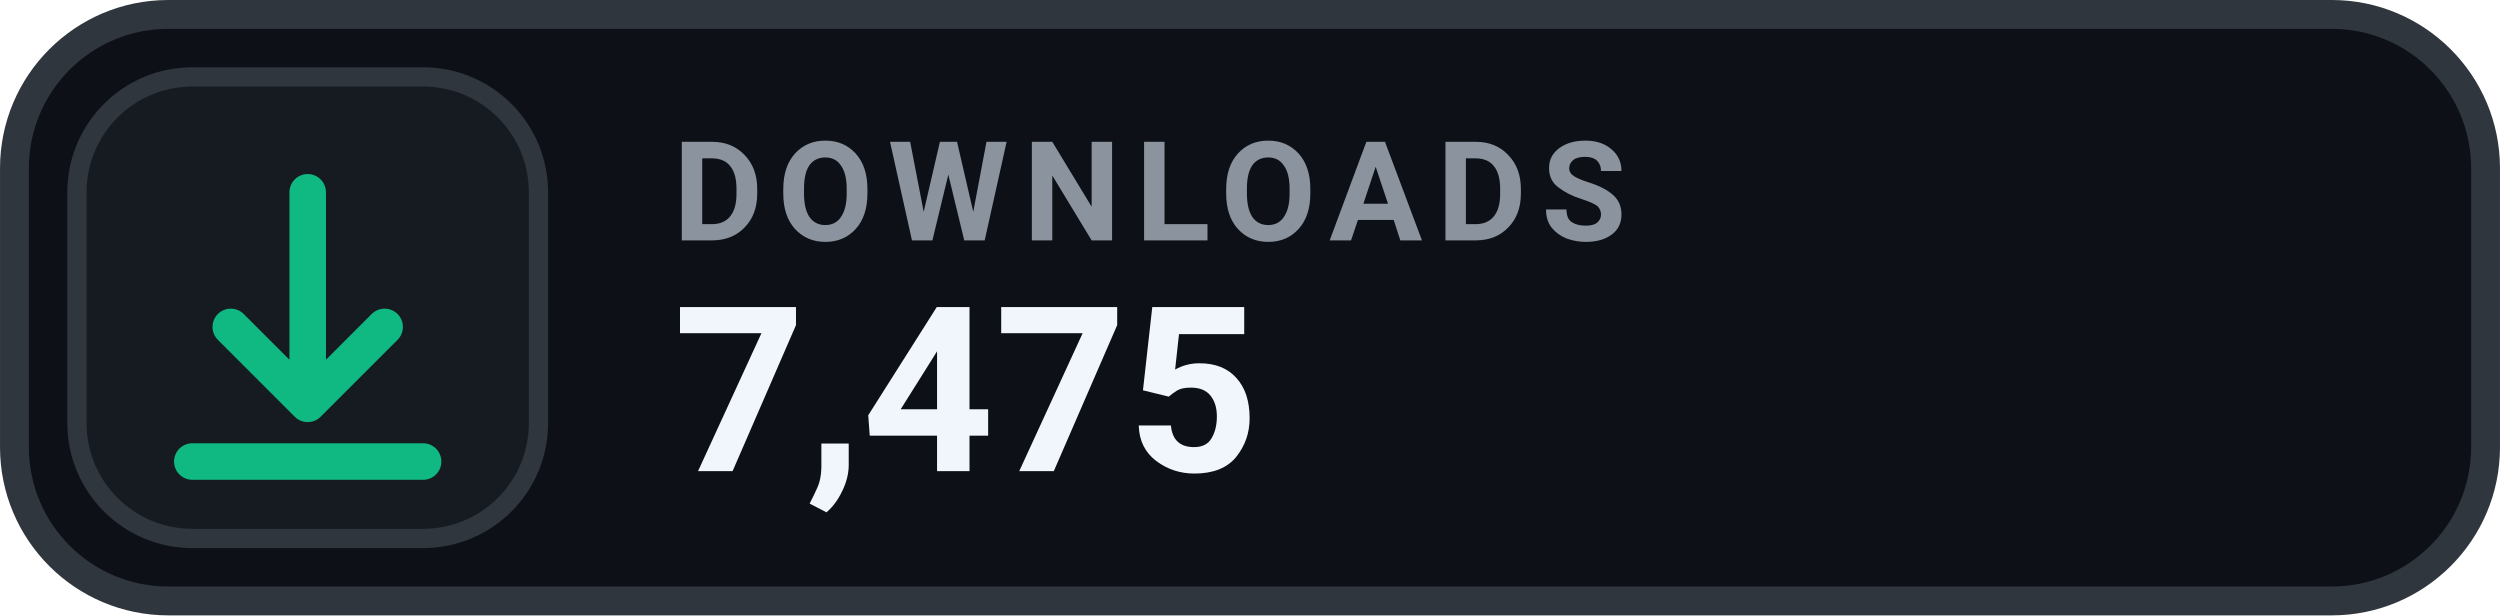
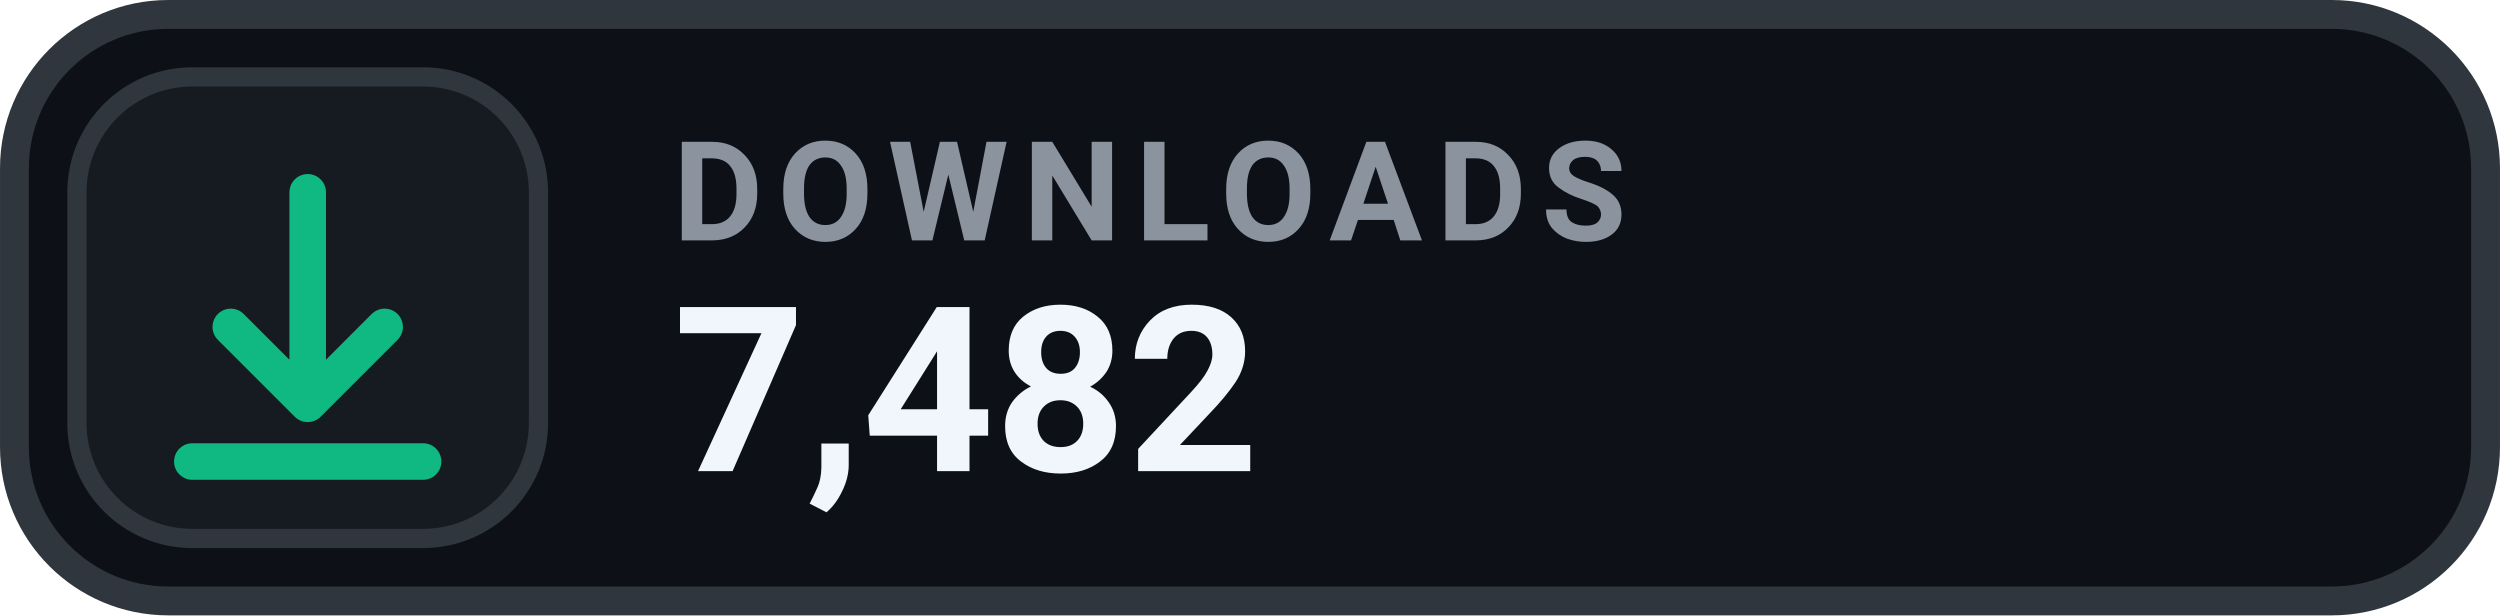
- <svg xmlns="http://www.w3.org/2000/svg" width="126" height="31.015" viewBox="0 0 130 32" role="img" aria-label="DOWNLOADS 7,475">
+ <svg xmlns="http://www.w3.org/2000/svg" width="126" height="31.015" viewBox="0 0 130 32" role="img" aria-label="DOWNLOADS 7,482">
  <rect x=".75" y=".75" width="128.5" height="30.5" rx="8" fill="#0D1117" stroke="#30363D" stroke-width="1.5" />
  <rect x="4" y="4" width="24" height="24" rx="6" fill="#161B22" stroke="#30363D" stroke-width="1" />
  <g transform="translate(16 16)" style="color:#10B981;">
    <path d="M0 -6 v11 m0 0 l4 -4 m-4 4 l-4 -4 M-6 8 h12" fill="none" stroke="currentColor" stroke-width="1.9" stroke-linecap="round" stroke-linejoin="round" />
  </g>
  <text x="35" y="12.5" fill="#8B949E" font-family="-apple-system,BlinkMacSystemFont,'Segoe UI',Roboto,Helvetica,Arial,sans-serif" font-size="7.2" font-weight="700" letter-spacing=".75">DOWNLOADS</text>
-   <text x="35" y="24.5" fill="#F0F6FC" font-family="-apple-system,BlinkMacSystemFont,'Segoe UI',Roboto,Helvetica,Arial,sans-serif" font-size="12" font-weight="700">7,475</text>
+   <text x="35" y="24.5" fill="#F0F6FC" font-family="-apple-system,BlinkMacSystemFont,'Segoe UI',Roboto,Helvetica,Arial,sans-serif" font-size="12" font-weight="700">7,482</text>
</svg>
